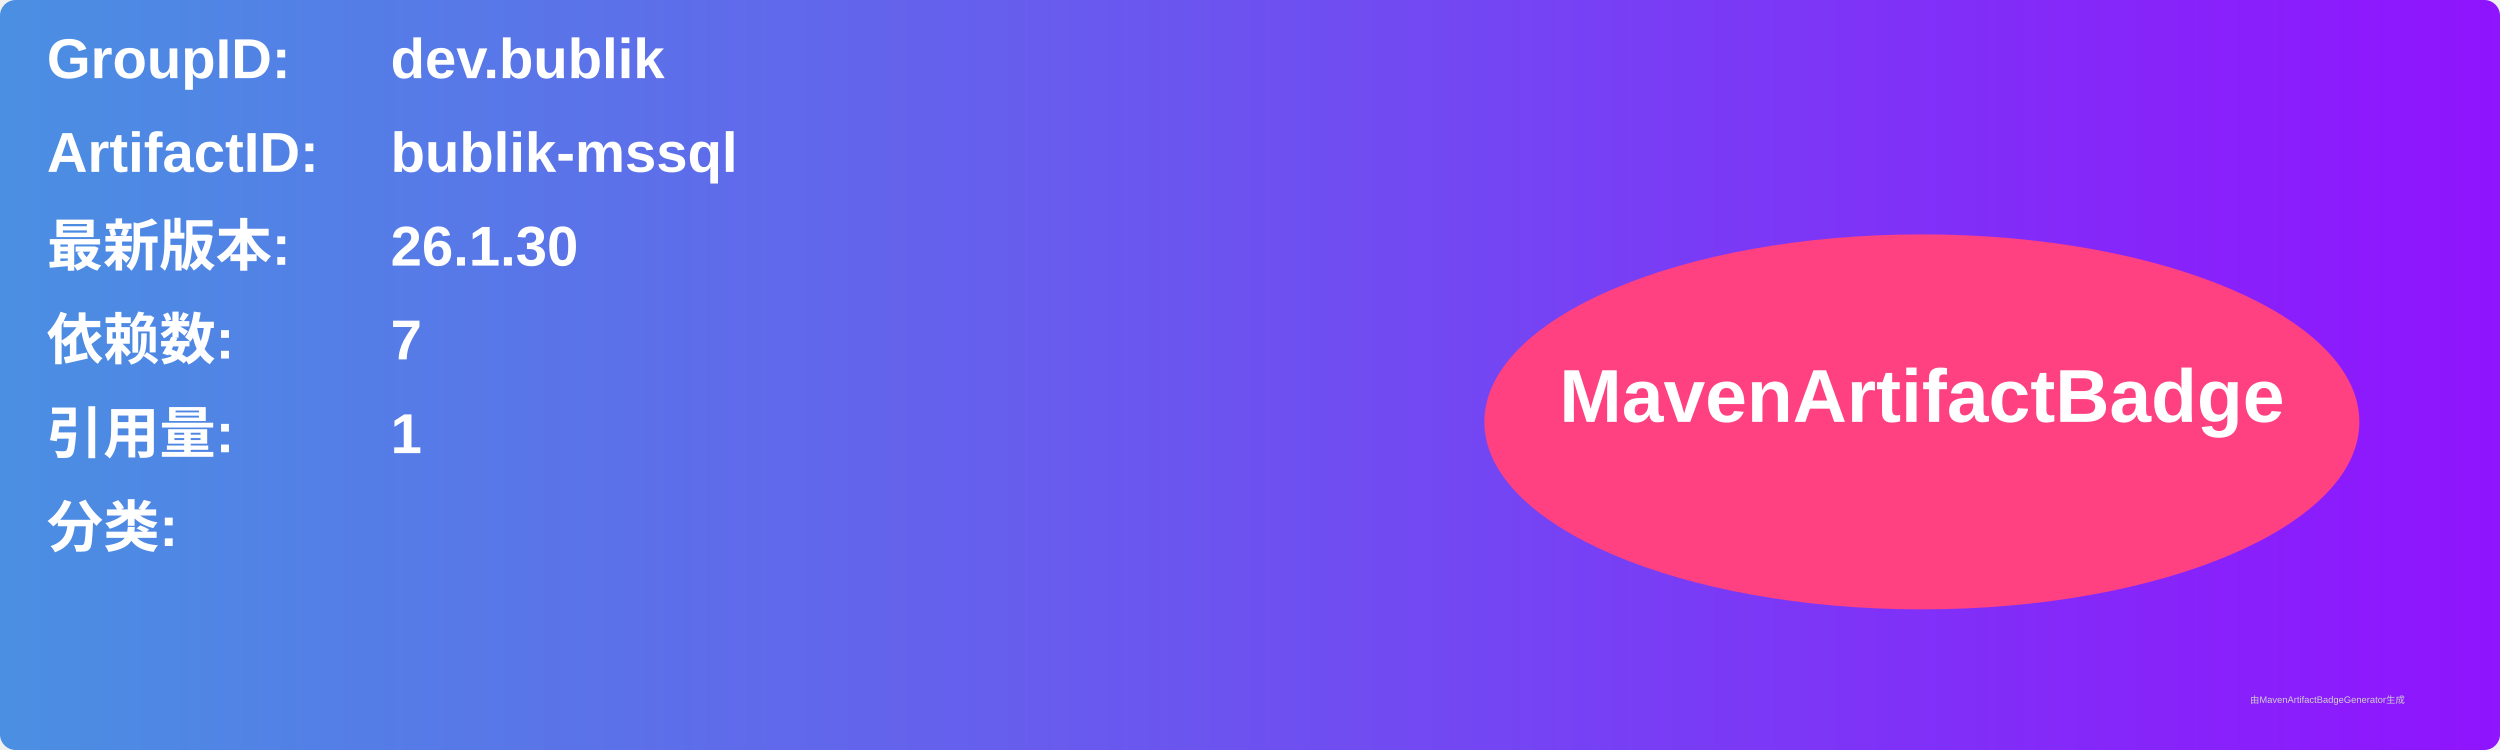
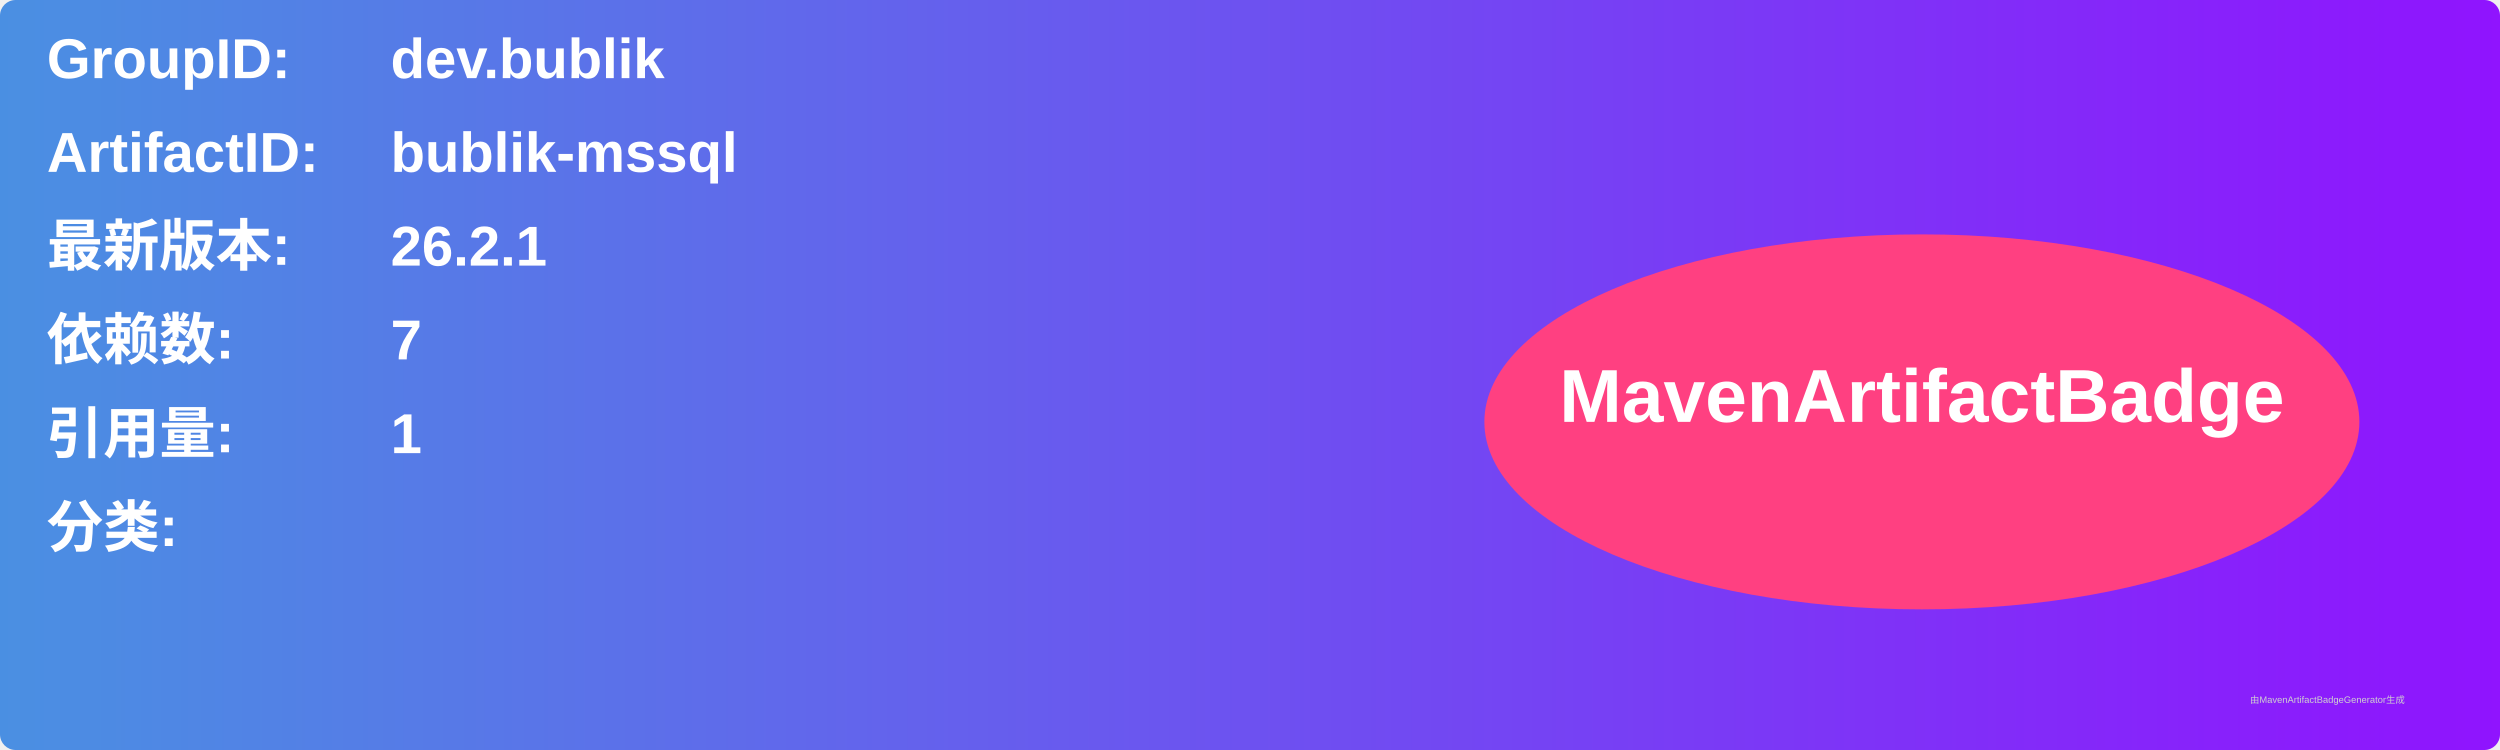
<svg xmlns="http://www.w3.org/2000/svg" width="800" height="240" viewBox="0 0 800 240">
  <linearGradient id="grad" x1="0%" y1="0%" x2="100%" y2="0%">
    <stop offset="0%" stop-color="#4a90e2" />
    <stop offset="100%" stop-color="#9013fe" />
  </linearGradient>
  <rect width="100%" height="100%" rx="5" ry="5" fill="url(#grad)" />
  <g transform="translate(15, 15)">
    <text x="0" y="10" font-family="Arial" font-size="18" fill="white" font-weight="bold" width="260">GroupID:</text>
    <text x="110" y="10" font-family="Arial" font-size="18" fill="white" font-weight="bold" width="460">dev.bublik</text>
    <text x="0" y="40" font-family="Arial" font-size="18" fill="white" font-weight="bold" width="260">ArtifactID:</text>
    <text x="110" y="40" font-family="Arial" font-size="18" fill="white" font-weight="bold" width="460">bublik-mssql</text>
    <text x="0" y="70" font-family="Arial" font-size="18" fill="white" font-weight="bold">最新版本:</text>
    <text x="110" y="70" font-family="Arial" font-size="18" fill="white" font-weight="bold">
-       <tspan font-weight="bold">26.1.30</tspan>
+       <tspan font-weight="bold">26.2.1</tspan>
    </text>
    <text x="0" y="100" font-family="Arial" font-size="18" fill="white" font-weight="bold">依赖数: </text>
    <text x="110" y="100" font-family="Arial" font-size="18" fill="white">
      <tspan font-weight="bold">7</tspan>
    </text>
    <text x="0" y="130" font-family="Arial" font-size="18" fill="white" font-weight="bold">引用量: </text>
    <text x="110" y="130" font-family="Arial" font-size="18" fill="white">
      <tspan font-weight="bold">1</tspan>
    </text>
    <text x="0" y="160" font-family="Arial" font-size="18" fill="white" font-weight="bold">分类:</text>
    <text x="10" y="190" font-family="Arial" font-size="10" fill="white">
      <tspan font-weight="bold" />
    </text>
    <ellipse cx="600" cy="120" rx="140" ry="60" fill="#ff4081" />
    <text x="600" y="120" text-anchor="middle" font-family="Arial" font-size="24" fill="white" font-weight="bold">MavenArtifactBadge</text>
  </g>
  <text x="720" y="225" font-family="Arial" font-size="3" fill="#d0d0d0">由MavenArtifactBadgeGenerator生成</text>
</svg>
